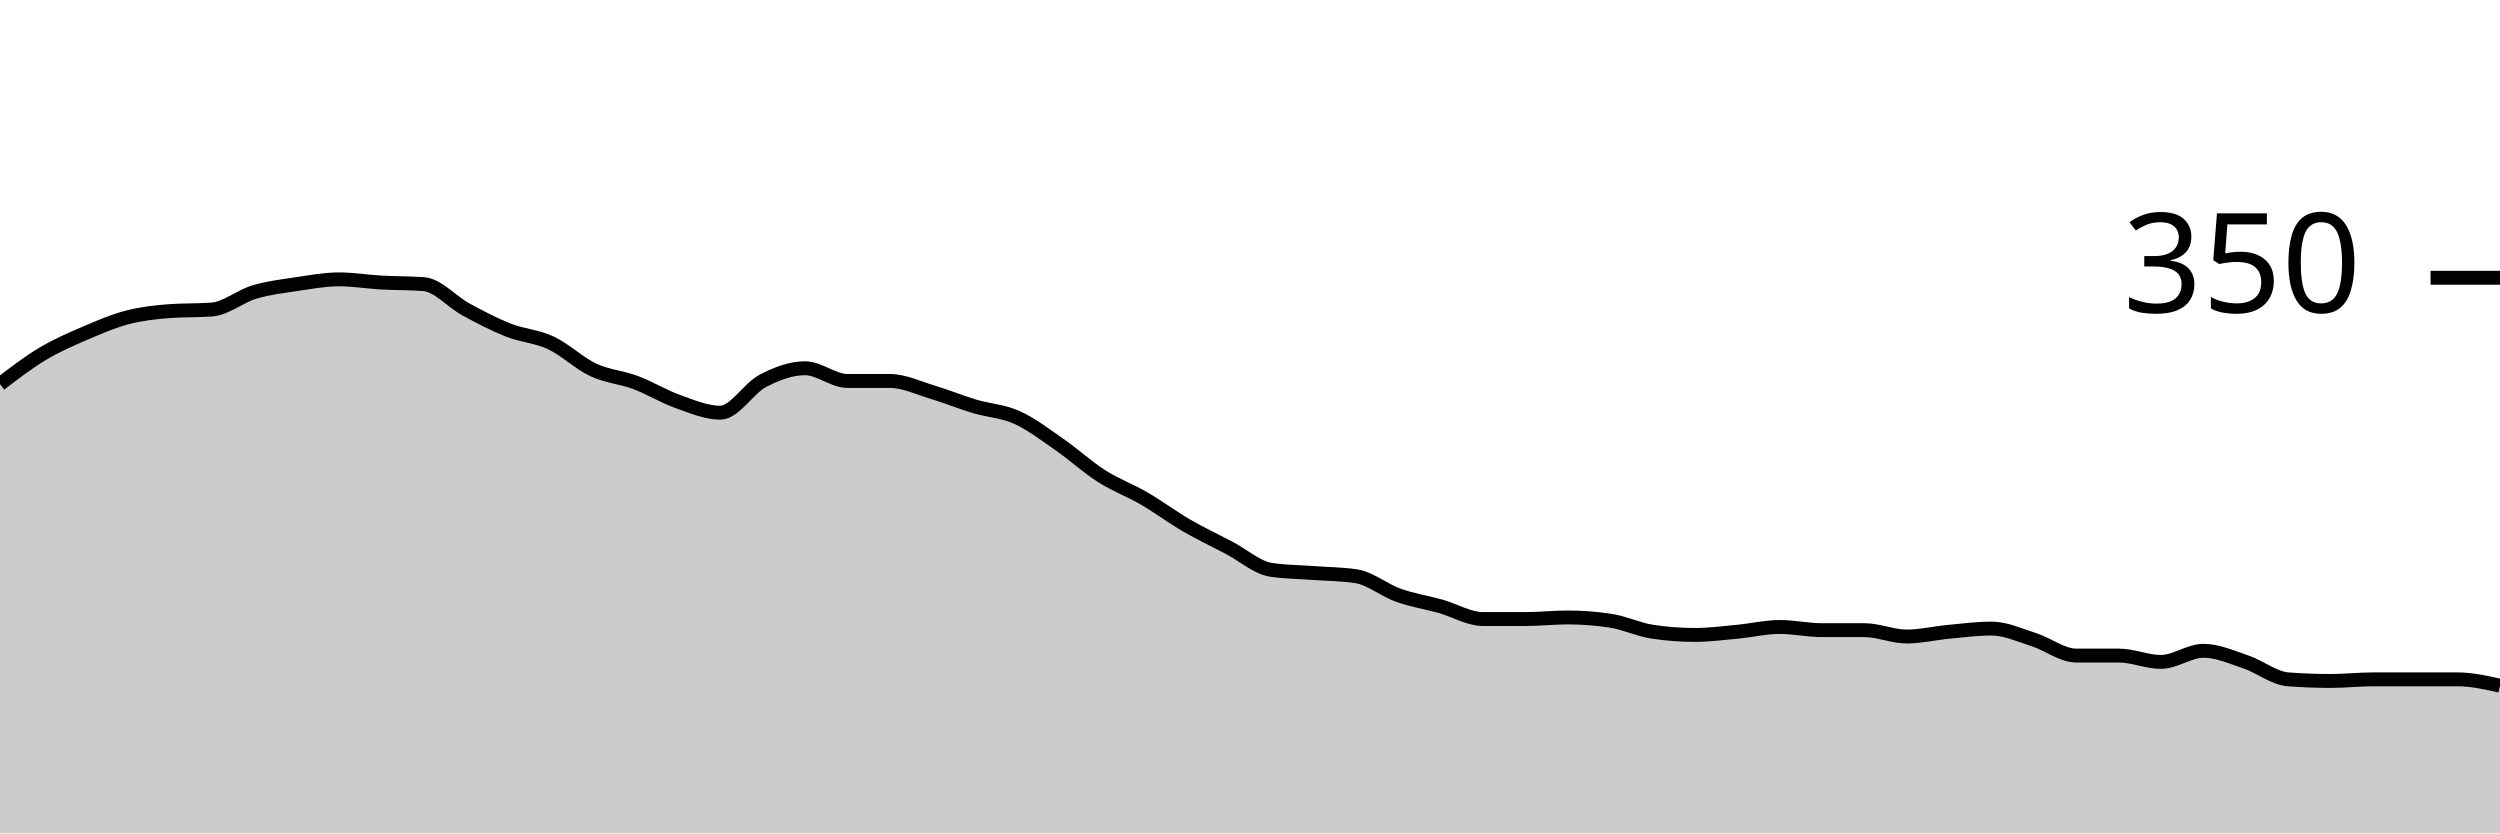
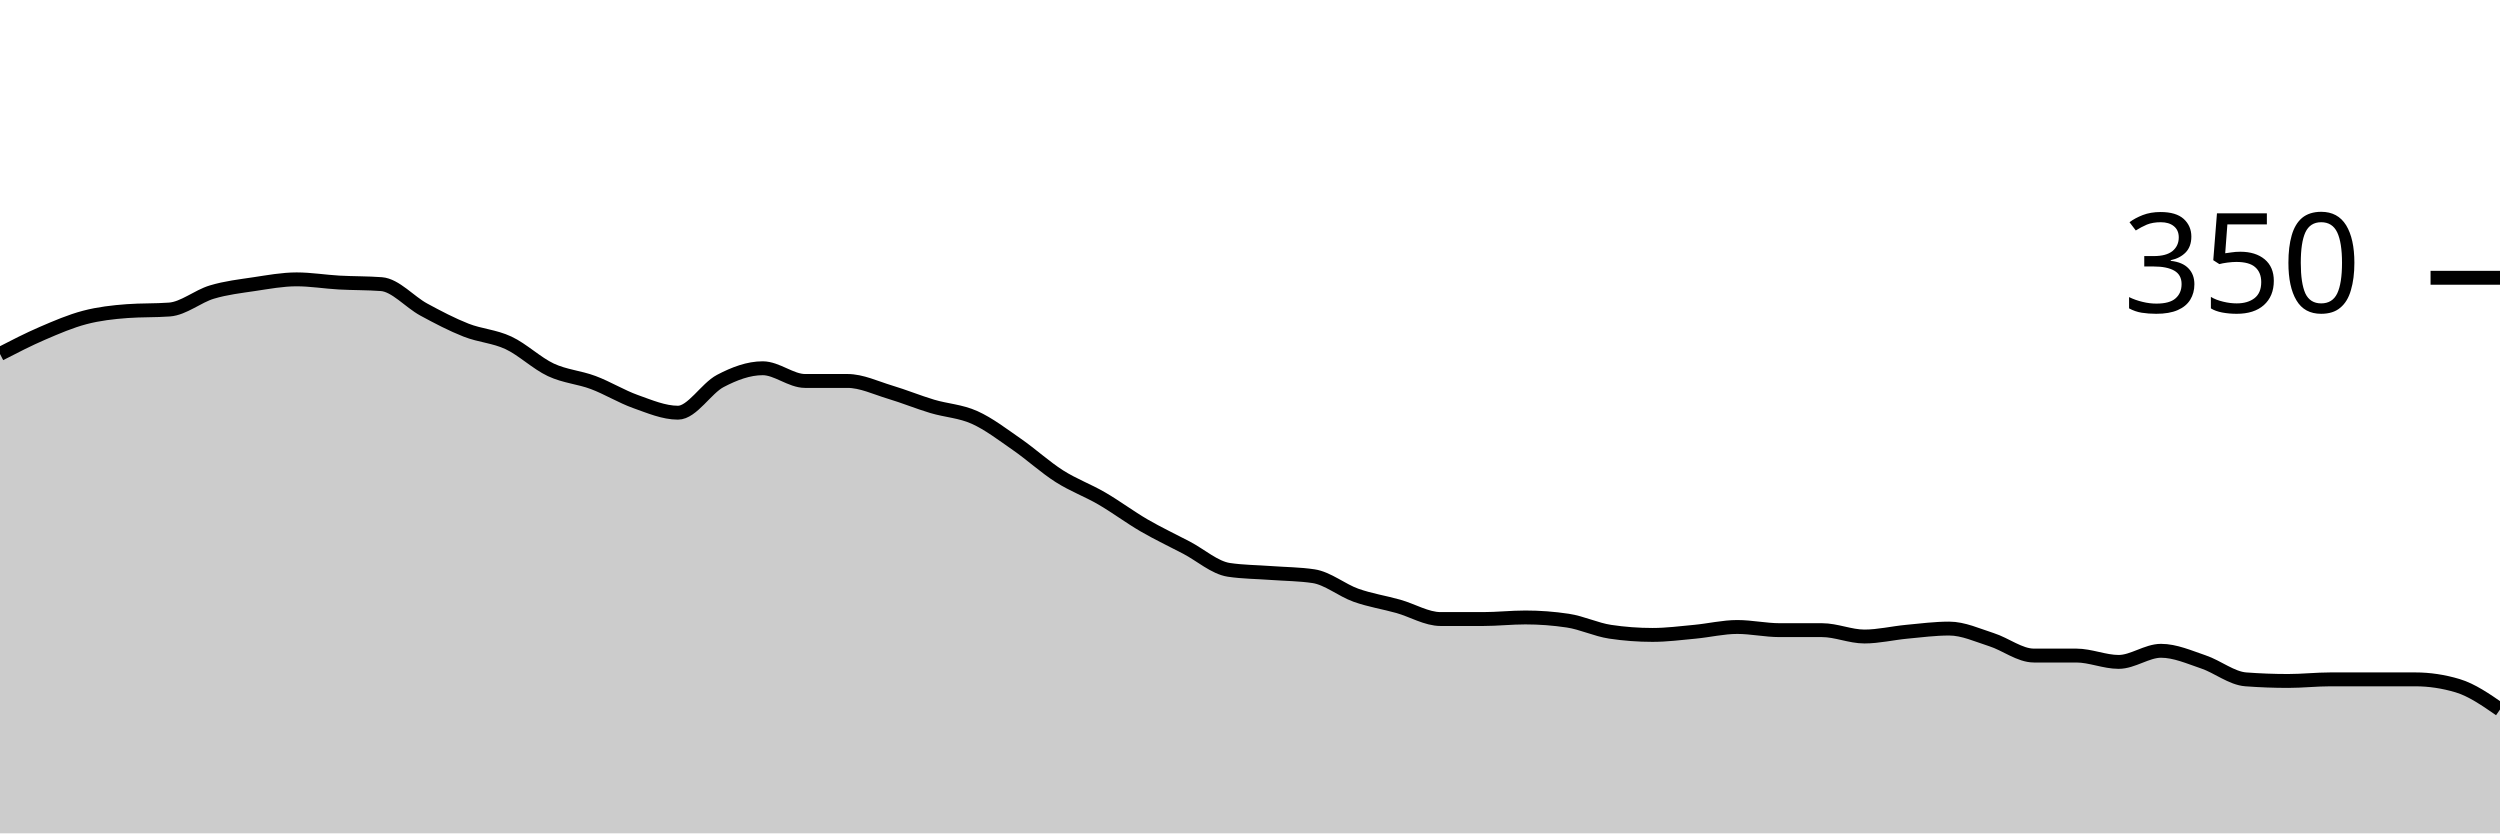
<svg xmlns="http://www.w3.org/2000/svg" viewBox="0 0 180 60">
  <g transform="translate(0,20)">
-     <path class="area" fill="rgba(0, 0, 0, 0.2)" d="M0,7.657C1.017,6.876,2.034,6.095,3.051,5.486C4.068,4.876,5.085,4.438,6.102,4C7.119,3.562,8.136,3.124,9.153,2.857C10.169,2.59,11.186,2.476,12.203,2.4C13.22,2.324,14.237,2.362,15.254,2.286C16.271,2.21,17.288,1.333,18.305,1.029C19.322,0.724,20.339,0.61,21.356,0.457C22.373,0.305,23.39,0.114,24.407,0.114C25.424,0.114,26.441,0.286,27.458,0.343C28.475,0.4,29.492,0.381,30.508,0.457C31.525,0.533,32.542,1.733,33.559,2.286C34.576,2.838,35.593,3.371,36.61,3.771C37.627,4.171,38.644,4.21,39.661,4.686C40.678,5.162,41.695,6.152,42.712,6.629C43.729,7.105,44.746,7.162,45.763,7.543C46.78,7.924,47.797,8.552,48.814,8.914C49.831,9.276,50.847,9.714,51.864,9.714C52.881,9.714,53.898,7.962,54.915,7.429C55.932,6.895,56.949,6.514,57.966,6.514C58.983,6.514,60,7.429,61.017,7.429C62.034,7.429,63.051,7.429,64.068,7.429C65.085,7.429,66.102,7.924,67.119,8.229C68.136,8.533,69.153,8.952,70.169,9.257C71.186,9.562,72.203,9.6,73.22,10.057C74.237,10.514,75.254,11.295,76.271,12C77.288,12.705,78.305,13.638,79.322,14.286C80.339,14.933,81.356,15.295,82.373,15.886C83.39,16.476,84.407,17.238,85.424,17.829C86.441,18.419,87.458,18.895,88.475,19.429C89.492,19.962,90.508,20.876,91.525,21.029C92.542,21.181,93.559,21.181,94.576,21.257C95.593,21.333,96.61,21.333,97.627,21.486C98.644,21.638,99.661,22.495,100.678,22.857C101.695,23.219,102.712,23.371,103.729,23.657C104.746,23.943,105.763,24.571,106.78,24.571C107.797,24.571,108.814,24.571,109.831,24.571C110.847,24.571,111.864,24.457,112.881,24.457C113.898,24.457,114.915,24.533,115.932,24.686C116.949,24.838,117.966,25.333,118.983,25.486C120,25.638,121.017,25.714,122.034,25.714C123.051,25.714,124.068,25.581,125.085,25.486C126.102,25.39,127.119,25.143,128.136,25.143C129.153,25.143,130.169,25.371,131.186,25.371C132.203,25.371,133.22,25.371,134.237,25.371C135.254,25.371,136.271,25.829,137.288,25.829C138.305,25.829,139.322,25.581,140.339,25.486C141.356,25.39,142.373,25.257,143.39,25.257C144.407,25.257,145.424,25.733,146.441,26.057C147.458,26.381,148.475,27.2,149.492,27.2C150.508,27.2,151.525,27.2,152.542,27.2C153.559,27.2,154.576,27.657,155.593,27.657C156.61,27.657,157.627,26.857,158.644,26.857C159.661,26.857,160.678,27.314,161.695,27.657C162.712,28,163.729,28.838,164.746,28.914C165.763,28.99,166.78,29.029,167.797,29.029C168.814,29.029,169.831,28.914,170.847,28.914C171.864,28.914,172.881,28.914,173.898,28.914C174.915,28.914,175.932,28.914,176.949,28.914C177.966,28.914,178.983,29.143,180,29.371L180,40C178.983,40,177.966,40,176.949,40C175.932,40,174.915,40,173.898,40C172.881,40,171.864,40,170.847,40C169.831,40,168.814,40,167.797,40C166.78,40,165.763,40,164.746,40C163.729,40,162.712,40,161.695,40C160.678,40,159.661,40,158.644,40C157.627,40,156.61,40,155.593,40C154.576,40,153.559,40,152.542,40C151.525,40,150.508,40,149.492,40C148.475,40,147.458,40,146.441,40C145.424,40,144.407,40,143.39,40C142.373,40,141.356,40,140.339,40C139.322,40,138.305,40,137.288,40C136.271,40,135.254,40,134.237,40C133.22,40,132.203,40,131.186,40C130.169,40,129.153,40,128.136,40C127.119,40,126.102,40,125.085,40C124.068,40,123.051,40,122.034,40C121.017,40,120,40,118.983,40C117.966,40,116.949,40,115.932,40C114.915,40,113.898,40,112.881,40C111.864,40,110.847,40,109.831,40C108.814,40,107.797,40,106.78,40C105.763,40,104.746,40,103.729,40C102.712,40,101.695,40,100.678,40C99.661,40,98.644,40,97.627,40C96.61,40,95.593,40,94.576,40C93.559,40,92.542,40,91.525,40C90.508,40,89.492,40,88.475,40C87.458,40,86.441,40,85.424,40C84.407,40,83.39,40,82.373,40C81.356,40,80.339,40,79.322,40C78.305,40,77.288,40,76.271,40C75.254,40,74.237,40,73.22,40C72.203,40,71.186,40,70.169,40C69.153,40,68.136,40,67.119,40C66.102,40,65.085,40,64.068,40C63.051,40,62.034,40,61.017,40C60,40,58.983,40,57.966,40C56.949,40,55.932,40,54.915,40C53.898,40,52.881,40,51.864,40C50.847,40,49.831,40,48.814,40C47.797,40,46.78,40,45.763,40C44.746,40,43.729,40,42.712,40C41.695,40,40.678,40,39.661,40C38.644,40,37.627,40,36.61,40C35.593,40,34.576,40,33.559,40C32.542,40,31.525,40,30.508,40C29.492,40,28.475,40,27.458,40C26.441,40,25.424,40,24.407,40C23.39,40,22.373,40,21.356,40C20.339,40,19.322,40,18.305,40C17.288,40,16.271,40,15.254,40C14.237,40,13.22,40,12.203,40C11.186,40,10.169,40,9.153,40C8.136,40,7.119,40,6.102,40C5.085,40,4.068,40,3.051,40C2.034,40,1.017,40,0,40Z" />
-     <path class="line" stroke="black" fill="none" d="M0,7.657C1.017,6.876,2.034,6.095,3.051,5.486C4.068,4.876,5.085,4.438,6.102,4C7.119,3.562,8.136,3.124,9.153,2.857C10.169,2.59,11.186,2.476,12.203,2.4C13.22,2.324,14.237,2.362,15.254,2.286C16.271,2.21,17.288,1.333,18.305,1.029C19.322,0.724,20.339,0.61,21.356,0.457C22.373,0.305,23.39,0.114,24.407,0.114C25.424,0.114,26.441,0.286,27.458,0.343C28.475,0.4,29.492,0.381,30.508,0.457C31.525,0.533,32.542,1.733,33.559,2.286C34.576,2.838,35.593,3.371,36.61,3.771C37.627,4.171,38.644,4.21,39.661,4.686C40.678,5.162,41.695,6.152,42.712,6.629C43.729,7.105,44.746,7.162,45.763,7.543C46.78,7.924,47.797,8.552,48.814,8.914C49.831,9.276,50.847,9.714,51.864,9.714C52.881,9.714,53.898,7.962,54.915,7.429C55.932,6.895,56.949,6.514,57.966,6.514C58.983,6.514,60,7.429,61.017,7.429C62.034,7.429,63.051,7.429,64.068,7.429C65.085,7.429,66.102,7.924,67.119,8.229C68.136,8.533,69.153,8.952,70.169,9.257C71.186,9.562,72.203,9.6,73.22,10.057C74.237,10.514,75.254,11.295,76.271,12C77.288,12.705,78.305,13.638,79.322,14.286C80.339,14.933,81.356,15.295,82.373,15.886C83.39,16.476,84.407,17.238,85.424,17.829C86.441,18.419,87.458,18.895,88.475,19.429C89.492,19.962,90.508,20.876,91.525,21.029C92.542,21.181,93.559,21.181,94.576,21.257C95.593,21.333,96.61,21.333,97.627,21.486C98.644,21.638,99.661,22.495,100.678,22.857C101.695,23.219,102.712,23.371,103.729,23.657C104.746,23.943,105.763,24.571,106.78,24.571C107.797,24.571,108.814,24.571,109.831,24.571C110.847,24.571,111.864,24.457,112.881,24.457C113.898,24.457,114.915,24.533,115.932,24.686C116.949,24.838,117.966,25.333,118.983,25.486C120,25.638,121.017,25.714,122.034,25.714C123.051,25.714,124.068,25.581,125.085,25.486C126.102,25.39,127.119,25.143,128.136,25.143C129.153,25.143,130.169,25.371,131.186,25.371C132.203,25.371,133.22,25.371,134.237,25.371C135.254,25.371,136.271,25.829,137.288,25.829C138.305,25.829,139.322,25.581,140.339,25.486C141.356,25.39,142.373,25.257,143.39,25.257C144.407,25.257,145.424,25.733,146.441,26.057C147.458,26.381,148.475,27.2,149.492,27.2C150.508,27.2,151.525,27.2,152.542,27.2C153.559,27.2,154.576,27.657,155.593,27.657C156.61,27.657,157.627,26.857,158.644,26.857C159.661,26.857,160.678,27.314,161.695,27.657C162.712,28,163.729,28.838,164.746,28.914C165.763,28.99,166.78,29.029,167.797,29.029C168.814,29.029,169.831,28.914,170.847,28.914C171.864,28.914,172.881,28.914,173.898,28.914C174.915,28.914,175.932,28.914,176.949,28.914C177.966,28.914,178.983,29.143,180,29.371" />
+     <path class="area" fill="rgba(0, 0, 0, 0.2)" d="M0,5.486C1.017,4.962,2.034,4.438,3.051,4C4.068,3.562,5.085,3.124,6.102,2.857C7.119,2.59,8.136,2.476,9.153,2.4C10.169,2.324,11.186,2.362,12.203,2.286C13.22,2.21,14.237,1.333,15.254,1.029C16.271,0.724,17.288,0.61,18.305,0.457C19.322,0.305,20.339,0.114,21.356,0.114C22.373,0.114,23.39,0.286,24.407,0.343C25.424,0.4,26.441,0.381,27.458,0.457C28.475,0.533,29.492,1.733,30.508,2.286C31.525,2.838,32.542,3.371,33.559,3.771C34.576,4.171,35.593,4.21,36.61,4.686C37.627,5.162,38.644,6.152,39.661,6.629C40.678,7.105,41.695,7.162,42.712,7.543C43.729,7.924,44.746,8.552,45.763,8.914C46.78,9.276,47.797,9.714,48.814,9.714C49.831,9.714,50.847,7.962,51.864,7.429C52.881,6.895,53.898,6.514,54.915,6.514C55.932,6.514,56.949,7.429,57.966,7.429C58.983,7.429,60,7.429,61.017,7.429C62.034,7.429,63.051,7.924,64.068,8.229C65.085,8.533,66.102,8.952,67.119,9.257C68.136,9.562,69.153,9.6,70.169,10.057C71.186,10.514,72.203,11.295,73.22,12C74.237,12.705,75.254,13.638,76.271,14.286C77.288,14.933,78.305,15.295,79.322,15.886C80.339,16.476,81.356,17.238,82.373,17.829C83.39,18.419,84.407,18.895,85.424,19.429C86.441,19.962,87.458,20.876,88.475,21.029C89.492,21.181,90.508,21.181,91.525,21.257C92.542,21.333,93.559,21.333,94.576,21.486C95.593,21.638,96.61,22.495,97.627,22.857C98.644,23.219,99.661,23.371,100.678,23.657C101.695,23.943,102.712,24.571,103.729,24.571C104.746,24.571,105.763,24.571,106.78,24.571C107.797,24.571,108.814,24.457,109.831,24.457C110.847,24.457,111.864,24.533,112.881,24.686C113.898,24.838,114.915,25.333,115.932,25.486C116.949,25.638,117.966,25.714,118.983,25.714C120,25.714,121.017,25.581,122.034,25.486C123.051,25.39,124.068,25.143,125.085,25.143C126.102,25.143,127.119,25.371,128.136,25.371C129.153,25.371,130.169,25.371,131.186,25.371C132.203,25.371,133.22,25.829,134.237,25.829C135.254,25.829,136.271,25.581,137.288,25.486C138.305,25.39,139.322,25.257,140.339,25.257C141.356,25.257,142.373,25.733,143.39,26.057C144.407,26.381,145.424,27.2,146.441,27.2C147.458,27.2,148.475,27.2,149.492,27.2C150.508,27.2,151.525,27.657,152.542,27.657C153.559,27.657,154.576,26.857,155.593,26.857C156.61,26.857,157.627,27.314,158.644,27.657C159.661,28,160.678,28.838,161.695,28.914C162.712,28.99,163.729,29.029,164.746,29.029C165.763,29.029,166.78,28.914,167.797,28.914C168.814,28.914,169.831,28.914,170.847,28.914C171.864,28.914,172.881,28.914,173.898,28.914C174.915,28.914,175.932,29.067,176.949,29.371C177.966,29.676,178.983,30.381,180,31.086L180,40C178.983,40,177.966,40,176.949,40C175.932,40,174.915,40,173.898,40C172.881,40,171.864,40,170.847,40C169.831,40,168.814,40,167.797,40C166.78,40,165.763,40,164.746,40C163.729,40,162.712,40,161.695,40C160.678,40,159.661,40,158.644,40C157.627,40,156.61,40,155.593,40C154.576,40,153.559,40,152.542,40C151.525,40,150.508,40,149.492,40C148.475,40,147.458,40,146.441,40C145.424,40,144.407,40,143.39,40C142.373,40,141.356,40,140.339,40C139.322,40,138.305,40,137.288,40C136.271,40,135.254,40,134.237,40C133.22,40,132.203,40,131.186,40C130.169,40,129.153,40,128.136,40C127.119,40,126.102,40,125.085,40C124.068,40,123.051,40,122.034,40C121.017,40,120,40,118.983,40C117.966,40,116.949,40,115.932,40C114.915,40,113.898,40,112.881,40C111.864,40,110.847,40,109.831,40C108.814,40,107.797,40,106.78,40C105.763,40,104.746,40,103.729,40C102.712,40,101.695,40,100.678,40C99.661,40,98.644,40,97.627,40C96.61,40,95.593,40,94.576,40C93.559,40,92.542,40,91.525,40C90.508,40,89.492,40,88.475,40C87.458,40,86.441,40,85.424,40C84.407,40,83.39,40,82.373,40C81.356,40,80.339,40,79.322,40C78.305,40,77.288,40,76.271,40C75.254,40,74.237,40,73.22,40C72.203,40,71.186,40,70.169,40C69.153,40,68.136,40,67.119,40C66.102,40,65.085,40,64.068,40C63.051,40,62.034,40,61.017,40C60,40,58.983,40,57.966,40C56.949,40,55.932,40,54.915,40C53.898,40,52.881,40,51.864,40C50.847,40,49.831,40,48.814,40C47.797,40,46.78,40,45.763,40C44.746,40,43.729,40,42.712,40C41.695,40,40.678,40,39.661,40C38.644,40,37.627,40,36.61,40C35.593,40,34.576,40,33.559,40C32.542,40,31.525,40,30.508,40C29.492,40,28.475,40,27.458,40C26.441,40,25.424,40,24.407,40C23.39,40,22.373,40,21.356,40C20.339,40,19.322,40,18.305,40C17.288,40,16.271,40,15.254,40C14.237,40,13.22,40,12.203,40C11.186,40,10.169,40,9.153,40C8.136,40,7.119,40,6.102,40C5.085,40,4.068,40,3.051,40C2.034,40,1.017,40,0,40Z" />
+     <path class="line" stroke="black" fill="none" d="M0,5.486C1.017,4.962,2.034,4.438,3.051,4C4.068,3.562,5.085,3.124,6.102,2.857C7.119,2.59,8.136,2.476,9.153,2.4C10.169,2.324,11.186,2.362,12.203,2.286C13.22,2.21,14.237,1.333,15.254,1.029C16.271,0.724,17.288,0.61,18.305,0.457C19.322,0.305,20.339,0.114,21.356,0.114C22.373,0.114,23.39,0.286,24.407,0.343C25.424,0.4,26.441,0.381,27.458,0.457C28.475,0.533,29.492,1.733,30.508,2.286C31.525,2.838,32.542,3.371,33.559,3.771C34.576,4.171,35.593,4.21,36.61,4.686C37.627,5.162,38.644,6.152,39.661,6.629C40.678,7.105,41.695,7.162,42.712,7.543C43.729,7.924,44.746,8.552,45.763,8.914C46.78,9.276,47.797,9.714,48.814,9.714C49.831,9.714,50.847,7.962,51.864,7.429C52.881,6.895,53.898,6.514,54.915,6.514C55.932,6.514,56.949,7.429,57.966,7.429C58.983,7.429,60,7.429,61.017,7.429C62.034,7.429,63.051,7.924,64.068,8.229C65.085,8.533,66.102,8.952,67.119,9.257C68.136,9.562,69.153,9.6,70.169,10.057C71.186,10.514,72.203,11.295,73.22,12C74.237,12.705,75.254,13.638,76.271,14.286C77.288,14.933,78.305,15.295,79.322,15.886C80.339,16.476,81.356,17.238,82.373,17.829C83.39,18.419,84.407,18.895,85.424,19.429C86.441,19.962,87.458,20.876,88.475,21.029C89.492,21.181,90.508,21.181,91.525,21.257C92.542,21.333,93.559,21.333,94.576,21.486C95.593,21.638,96.61,22.495,97.627,22.857C98.644,23.219,99.661,23.371,100.678,23.657C101.695,23.943,102.712,24.571,103.729,24.571C104.746,24.571,105.763,24.571,106.78,24.571C107.797,24.571,108.814,24.457,109.831,24.457C110.847,24.457,111.864,24.533,112.881,24.686C113.898,24.838,114.915,25.333,115.932,25.486C116.949,25.638,117.966,25.714,118.983,25.714C120,25.714,121.017,25.581,122.034,25.486C123.051,25.39,124.068,25.143,125.085,25.143C126.102,25.143,127.119,25.371,128.136,25.371C129.153,25.371,130.169,25.371,131.186,25.371C132.203,25.371,133.22,25.829,134.237,25.829C135.254,25.829,136.271,25.581,137.288,25.486C138.305,25.39,139.322,25.257,140.339,25.257C141.356,25.257,142.373,25.733,143.39,26.057C144.407,26.381,145.424,27.2,146.441,27.2C147.458,27.2,148.475,27.2,149.492,27.2C150.508,27.2,151.525,27.657,152.542,27.657C153.559,27.657,154.576,26.857,155.593,26.857C156.61,26.857,157.627,27.314,158.644,27.657C159.661,28,160.678,28.838,161.695,28.914C162.712,28.99,163.729,29.029,164.746,29.029C165.763,29.029,166.78,28.914,167.797,28.914C168.814,28.914,169.831,28.914,170.847,28.914C171.864,28.914,172.881,28.914,173.898,28.914C174.915,28.914,175.932,29.067,176.949,29.371C177.966,29.676,178.983,30.381,180,31.086" />
    <path class="axis-ceiling" stroke-width="1" stroke="black" fill="none" d="M175,0L180,0" />
    <text class="axis-ceiling-label" font-family="sans-serif" text-anchor="end" font-size="10px" x="170" y="2.5">350</text>
  </g>
</svg>
